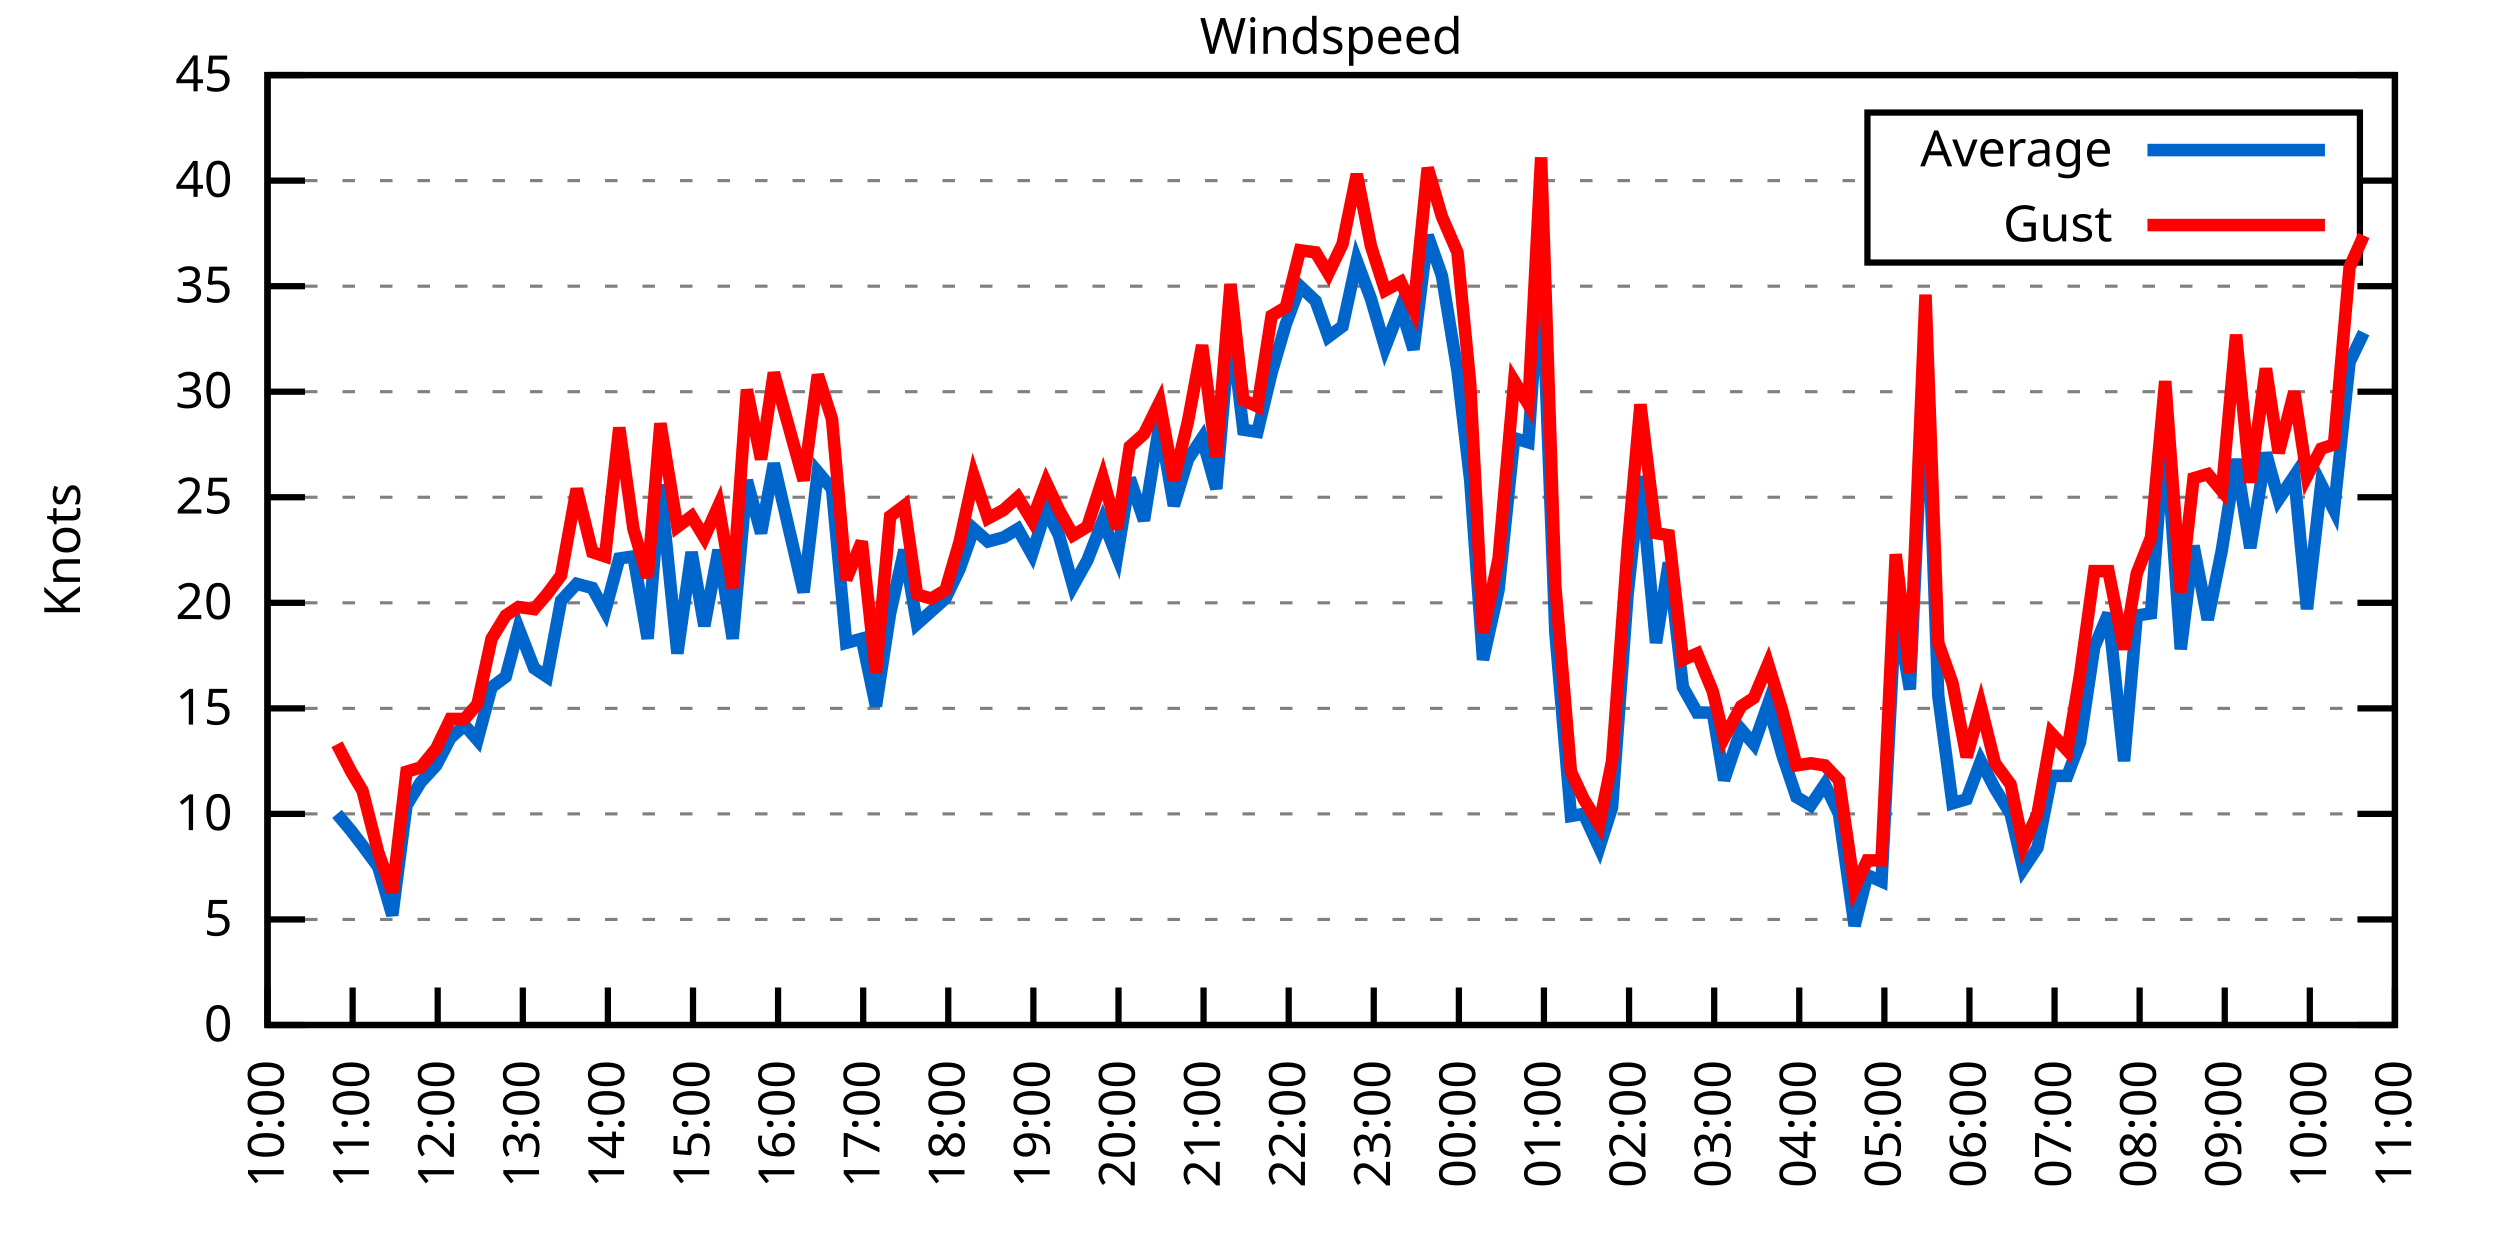
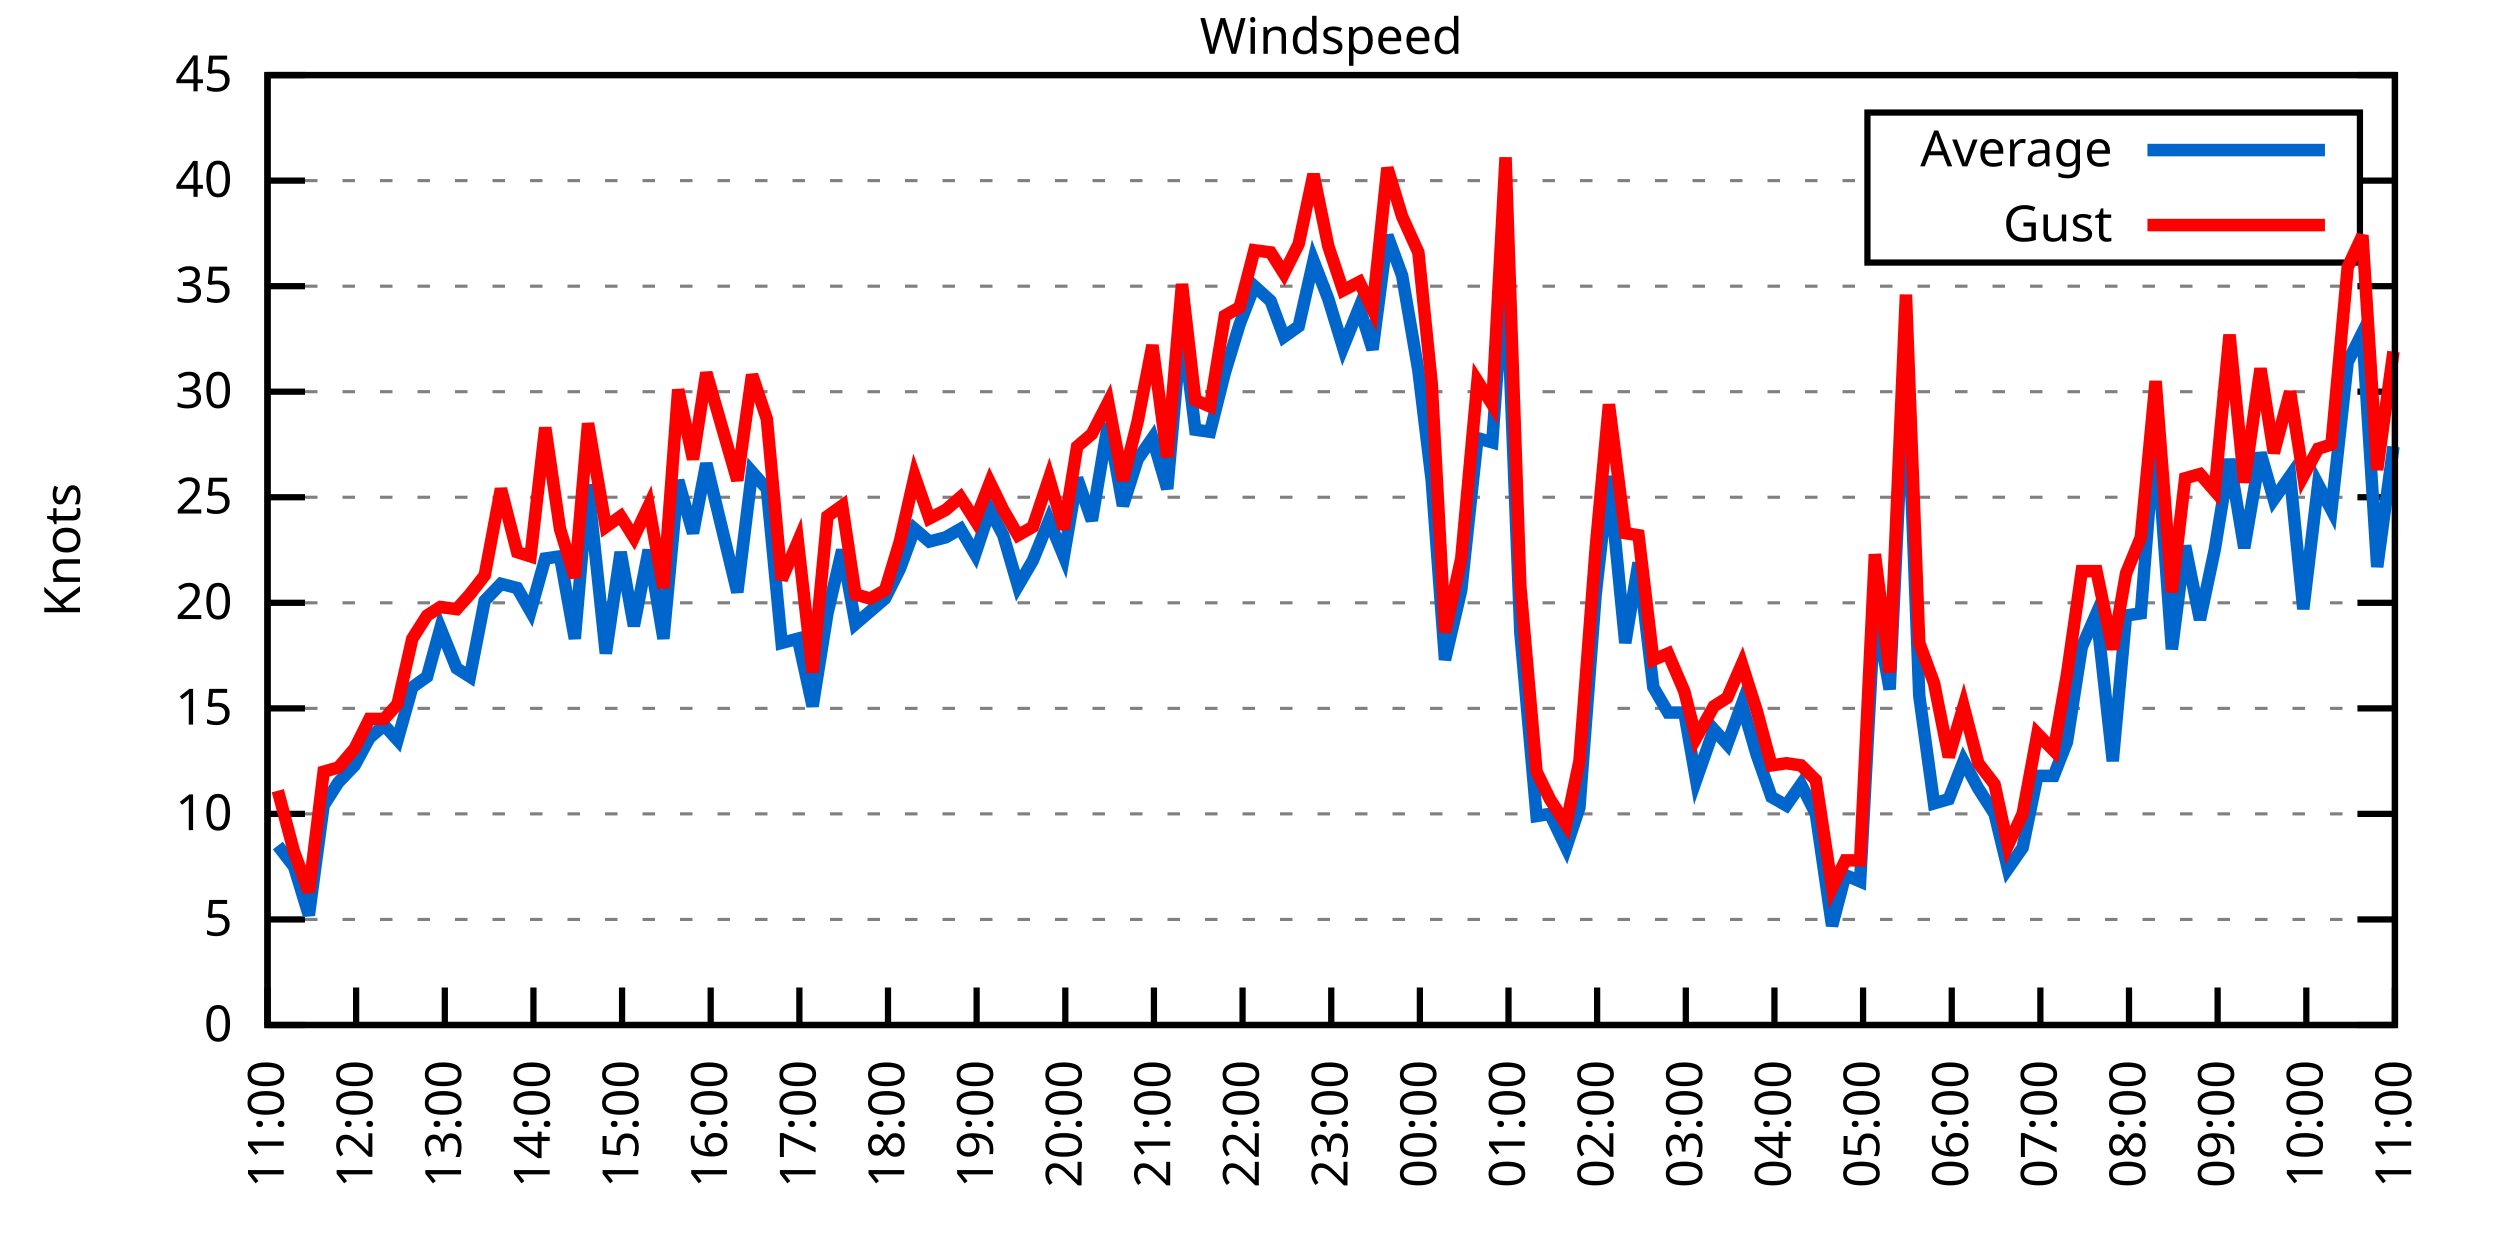
<svg xmlns="http://www.w3.org/2000/svg" xmlns:xlink="http://www.w3.org/1999/xlink" width="400" height="200" viewBox="0 0 400 200">
  <g id="gnuplot_canvas">
    <rect x="0" y="0" width="400" height="200" fill="none" />
    <defs>
      <circle id="gpDot" r="0.5" stroke-width="0.5" stroke="currentColor" />
      <path id="gpPt0" stroke-width="0.333" stroke="currentColor" d="M-1,0 h2 M0,-1 v2" />
      <path id="gpPt1" stroke-width="0.333" stroke="currentColor" d="M-1,-1 L1,1 M1,-1 L-1,1" />
      <path id="gpPt2" stroke-width="0.333" stroke="currentColor" d="M-1,0 L1,0 M0,-1 L0,1 M-1,-1 L1,1 M-1,1 L1,-1" />
      <rect id="gpPt3" stroke-width="0.333" stroke="currentColor" x="-1" y="-1" width="2" height="2" />
      <rect id="gpPt4" stroke-width="0.333" stroke="currentColor" fill="currentColor" x="-1" y="-1" width="2" height="2" />
      <circle id="gpPt5" stroke-width="0.333" stroke="currentColor" cx="0" cy="0" r="1" />
      <use xlink:href="#gpPt5" id="gpPt6" fill="currentColor" stroke="none" />
      <path id="gpPt7" stroke-width="0.333" stroke="currentColor" d="M0,-1.33 L-1.33,0.67 L1.33,0.67 z" />
      <use xlink:href="#gpPt7" id="gpPt8" fill="currentColor" stroke="none" />
      <use xlink:href="#gpPt7" id="gpPt9" stroke="currentColor" transform="rotate(180)" />
      <use xlink:href="#gpPt9" id="gpPt10" fill="currentColor" stroke="none" />
      <use xlink:href="#gpPt3" id="gpPt11" stroke="currentColor" transform="rotate(45)" />
      <use xlink:href="#gpPt11" id="gpPt12" fill="currentColor" stroke="none" />
      <path id="gpPt13" stroke-width="0.333" stroke="currentColor" d="M0,1.330 L1.265,0.411 L0.782,-1.067 L-0.782,-1.076 L-1.265,0.411 z" />
      <use xlink:href="#gpPt13" id="gpPt14" fill="currentColor" stroke="none" />
      <filter id="textbox" filterUnits="objectBoundingBox" x="0" y="0" height="1" width="1">
        <feFlood flood-color="white" flood-opacity="1" result="bgnd" />
        <feComposite in="SourceGraphic" in2="bgnd" operator="atop" />
      </filter>
      <filter id="greybox" filterUnits="objectBoundingBox" x="0" y="0" height="1" width="1">
        <feFlood flood-color="lightgrey" flood-opacity="1" result="grey" />
        <feComposite in="SourceGraphic" in2="grey" operator="atop" />
      </filter>
    </defs>
    <g fill="none" color="white" stroke="currentColor" stroke-width="1.00" stroke-linecap="butt" stroke-linejoin="miter">
</g>
    <g fill="none" color="black" stroke="currentColor" stroke-width="1.00" stroke-linecap="butt" stroke-linejoin="miter">
      <g stroke="none" shape-rendering="crispEdges">
        <polygon fill="rgb(255, 255, 255)" points="42.80,164.00 383.18,164.00 383.18,12.02 42.80,12.02 " />
      </g>
    </g>
    <g fill="none" color="black" stroke="currentColor" stroke-width="1.00" stroke-linecap="butt" stroke-linejoin="miter">
</g>
    <g fill="none" color="black" stroke="black" stroke-width="0.50" stroke-linecap="butt" stroke-linejoin="miter">
</g>
    <g fill="none" color="gray" stroke="currentColor" stroke-width="0.50" stroke-linecap="butt" stroke-linejoin="miter">
      <path stroke="gray" stroke-dasharray="2,4" class="gridline" d="M42.80,164.00 L383.19,164.00  " />
    </g>
    <g fill="none" color="gray" stroke="gray" stroke-width="1.00" stroke-linecap="butt" stroke-linejoin="miter">
</g>
    <g fill="none" color="black" stroke="currentColor" stroke-width="1.00" stroke-linecap="butt" stroke-linejoin="miter">
      <path stroke="black" d="M42.80,164.00 L48.80,164.00 M383.19,164.00 L377.19,164.00  " />
      <g transform="translate(37.20,166.60)" stroke="none" fill="black" font-family="Sans" font-size="8.00" text-anchor="end">
        <text>
          <tspan font-family="Sans"> 0</tspan>
        </text>
      </g>
    </g>
    <g fill="none" color="black" stroke="currentColor" stroke-width="1.00" stroke-linecap="butt" stroke-linejoin="miter">
</g>
    <g fill="none" color="black" stroke="black" stroke-width="0.50" stroke-linecap="butt" stroke-linejoin="miter">
</g>
    <g fill="none" color="gray" stroke="currentColor" stroke-width="0.50" stroke-linecap="butt" stroke-linejoin="miter">
      <path stroke="gray" stroke-dasharray="2,4" class="gridline" d="M42.80,147.11 L383.19,147.11  " />
    </g>
    <g fill="none" color="gray" stroke="gray" stroke-width="1.00" stroke-linecap="butt" stroke-linejoin="miter">
</g>
    <g fill="none" color="black" stroke="currentColor" stroke-width="1.00" stroke-linecap="butt" stroke-linejoin="miter">
      <path stroke="black" d="M42.80,147.11 L48.80,147.11 M383.19,147.11 L377.19,147.11  " />
      <g transform="translate(37.20,149.71)" stroke="none" fill="black" font-family="Sans" font-size="8.00" text-anchor="end">
        <text>
          <tspan font-family="Sans"> 5</tspan>
        </text>
      </g>
    </g>
    <g fill="none" color="black" stroke="currentColor" stroke-width="1.00" stroke-linecap="butt" stroke-linejoin="miter">
</g>
    <g fill="none" color="black" stroke="black" stroke-width="0.50" stroke-linecap="butt" stroke-linejoin="miter">
</g>
    <g fill="none" color="gray" stroke="currentColor" stroke-width="0.50" stroke-linecap="butt" stroke-linejoin="miter">
      <path stroke="gray" stroke-dasharray="2,4" class="gridline" d="M42.80,130.22 L383.19,130.22  " />
    </g>
    <g fill="none" color="gray" stroke="gray" stroke-width="1.00" stroke-linecap="butt" stroke-linejoin="miter">
</g>
    <g fill="none" color="black" stroke="currentColor" stroke-width="1.00" stroke-linecap="butt" stroke-linejoin="miter">
      <path stroke="black" d="M42.80,130.22 L48.80,130.22 M383.19,130.22 L377.19,130.22  " />
      <g transform="translate(37.20,132.82)" stroke="none" fill="black" font-family="Sans" font-size="8.00" text-anchor="end">
        <text>
          <tspan font-family="Sans"> 10</tspan>
        </text>
      </g>
    </g>
    <g fill="none" color="black" stroke="currentColor" stroke-width="1.00" stroke-linecap="butt" stroke-linejoin="miter">
</g>
    <g fill="none" color="black" stroke="black" stroke-width="0.50" stroke-linecap="butt" stroke-linejoin="miter">
</g>
    <g fill="none" color="gray" stroke="currentColor" stroke-width="0.50" stroke-linecap="butt" stroke-linejoin="miter">
      <path stroke="gray" stroke-dasharray="2,4" class="gridline" d="M42.80,113.34 L383.19,113.34  " />
    </g>
    <g fill="none" color="gray" stroke="gray" stroke-width="1.00" stroke-linecap="butt" stroke-linejoin="miter">
</g>
    <g fill="none" color="black" stroke="currentColor" stroke-width="1.00" stroke-linecap="butt" stroke-linejoin="miter">
      <path stroke="black" d="M42.80,113.34 L48.80,113.34 M383.19,113.34 L377.19,113.34  " />
      <g transform="translate(37.20,115.94)" stroke="none" fill="black" font-family="Sans" font-size="8.00" text-anchor="end">
        <text>
          <tspan font-family="Sans"> 15</tspan>
        </text>
      </g>
    </g>
    <g fill="none" color="black" stroke="currentColor" stroke-width="1.00" stroke-linecap="butt" stroke-linejoin="miter">
</g>
    <g fill="none" color="black" stroke="black" stroke-width="0.50" stroke-linecap="butt" stroke-linejoin="miter">
</g>
    <g fill="none" color="gray" stroke="currentColor" stroke-width="0.50" stroke-linecap="butt" stroke-linejoin="miter">
      <path stroke="gray" stroke-dasharray="2,4" class="gridline" d="M42.80,96.45 L383.19,96.45  " />
    </g>
    <g fill="none" color="gray" stroke="gray" stroke-width="1.00" stroke-linecap="butt" stroke-linejoin="miter">
</g>
    <g fill="none" color="black" stroke="currentColor" stroke-width="1.00" stroke-linecap="butt" stroke-linejoin="miter">
      <path stroke="black" d="M42.80,96.45 L48.80,96.45 M383.19,96.45 L377.19,96.45  " />
      <g transform="translate(37.20,99.05)" stroke="none" fill="black" font-family="Sans" font-size="8.00" text-anchor="end">
        <text>
          <tspan font-family="Sans"> 20</tspan>
        </text>
      </g>
    </g>
    <g fill="none" color="black" stroke="currentColor" stroke-width="1.00" stroke-linecap="butt" stroke-linejoin="miter">
</g>
    <g fill="none" color="black" stroke="black" stroke-width="0.50" stroke-linecap="butt" stroke-linejoin="miter">
</g>
    <g fill="none" color="gray" stroke="currentColor" stroke-width="0.50" stroke-linecap="butt" stroke-linejoin="miter">
      <path stroke="gray" stroke-dasharray="2,4" class="gridline" d="M42.80,79.56 L383.19,79.56  " />
    </g>
    <g fill="none" color="gray" stroke="gray" stroke-width="1.00" stroke-linecap="butt" stroke-linejoin="miter">
</g>
    <g fill="none" color="black" stroke="currentColor" stroke-width="1.00" stroke-linecap="butt" stroke-linejoin="miter">
      <path stroke="black" d="M42.80,79.56 L48.80,79.56 M383.19,79.56 L377.19,79.56  " />
      <g transform="translate(37.20,82.16)" stroke="none" fill="black" font-family="Sans" font-size="8.00" text-anchor="end">
        <text>
          <tspan font-family="Sans"> 25</tspan>
        </text>
      </g>
    </g>
    <g fill="none" color="black" stroke="currentColor" stroke-width="1.00" stroke-linecap="butt" stroke-linejoin="miter">
</g>
    <g fill="none" color="black" stroke="black" stroke-width="0.50" stroke-linecap="butt" stroke-linejoin="miter">
</g>
    <g fill="none" color="gray" stroke="currentColor" stroke-width="0.50" stroke-linecap="butt" stroke-linejoin="miter">
      <path stroke="gray" stroke-dasharray="2,4" class="gridline" d="M42.80,62.67 L383.19,62.67  " />
    </g>
    <g fill="none" color="gray" stroke="gray" stroke-width="1.00" stroke-linecap="butt" stroke-linejoin="miter">
</g>
    <g fill="none" color="black" stroke="currentColor" stroke-width="1.00" stroke-linecap="butt" stroke-linejoin="miter">
      <path stroke="black" d="M42.80,62.67 L48.80,62.67 M383.19,62.67 L377.19,62.67  " />
      <g transform="translate(37.20,65.27)" stroke="none" fill="black" font-family="Sans" font-size="8.00" text-anchor="end">
        <text>
          <tspan font-family="Sans"> 30</tspan>
        </text>
      </g>
    </g>
    <g fill="none" color="black" stroke="currentColor" stroke-width="1.00" stroke-linecap="butt" stroke-linejoin="miter">
</g>
    <g fill="none" color="black" stroke="black" stroke-width="0.50" stroke-linecap="butt" stroke-linejoin="miter">
</g>
    <g fill="none" color="gray" stroke="currentColor" stroke-width="0.50" stroke-linecap="butt" stroke-linejoin="miter">
      <path stroke="gray" stroke-dasharray="2,4" class="gridline" d="M42.80,45.79 L383.19,45.79  " />
    </g>
    <g fill="none" color="gray" stroke="gray" stroke-width="1.00" stroke-linecap="butt" stroke-linejoin="miter">
</g>
    <g fill="none" color="black" stroke="currentColor" stroke-width="1.00" stroke-linecap="butt" stroke-linejoin="miter">
      <path stroke="black" d="M42.80,45.79 L48.80,45.79 M383.19,45.79 L377.19,45.79  " />
      <g transform="translate(37.20,48.39)" stroke="none" fill="black" font-family="Sans" font-size="8.00" text-anchor="end">
        <text>
          <tspan font-family="Sans"> 35</tspan>
        </text>
      </g>
    </g>
    <g fill="none" color="black" stroke="currentColor" stroke-width="1.00" stroke-linecap="butt" stroke-linejoin="miter">
</g>
    <g fill="none" color="black" stroke="black" stroke-width="0.50" stroke-linecap="butt" stroke-linejoin="miter">
</g>
    <g fill="none" color="gray" stroke="currentColor" stroke-width="0.50" stroke-linecap="butt" stroke-linejoin="miter">
      <path stroke="gray" stroke-dasharray="2,4" class="gridline" d="M42.80,28.90 L298.79,28.90 M377.59,28.90 L383.19,28.90  " />
    </g>
    <g fill="none" color="gray" stroke="gray" stroke-width="1.00" stroke-linecap="butt" stroke-linejoin="miter">
</g>
    <g fill="none" color="black" stroke="currentColor" stroke-width="1.00" stroke-linecap="butt" stroke-linejoin="miter">
      <path stroke="black" d="M42.80,28.90 L48.80,28.90 M383.19,28.90 L377.19,28.90  " />
      <g transform="translate(37.20,31.50)" stroke="none" fill="black" font-family="Sans" font-size="8.00" text-anchor="end">
        <text>
          <tspan font-family="Sans"> 40</tspan>
        </text>
      </g>
    </g>
    <g fill="none" color="black" stroke="currentColor" stroke-width="1.00" stroke-linecap="butt" stroke-linejoin="miter">
</g>
    <g fill="none" color="black" stroke="black" stroke-width="0.50" stroke-linecap="butt" stroke-linejoin="miter">
</g>
    <g fill="none" color="gray" stroke="currentColor" stroke-width="0.50" stroke-linecap="butt" stroke-linejoin="miter">
      <path stroke="gray" stroke-dasharray="2,4" class="gridline" d="M42.80,12.01 L383.19,12.01  " />
    </g>
    <g fill="none" color="gray" stroke="gray" stroke-width="1.00" stroke-linecap="butt" stroke-linejoin="miter">
</g>
    <g fill="none" color="black" stroke="currentColor" stroke-width="1.00" stroke-linecap="butt" stroke-linejoin="miter">
      <path stroke="black" d="M42.80,12.01 L48.80,12.01 M383.19,12.01 L377.19,12.01  " />
      <g transform="translate(37.20,14.61)" stroke="none" fill="black" font-family="Sans" font-size="8.00" text-anchor="end">
        <text>
          <tspan font-family="Sans"> 45</tspan>
        </text>
      </g>
    </g>
    <g fill="none" color="black" stroke="currentColor" stroke-width="1.00" stroke-linecap="butt" stroke-linejoin="miter">
      <path stroke="black" d="M42.80,164.00 L42.80,158.00  " />
      <g transform="translate(45.40,169.60) rotate(270.00)" stroke="none" fill="black" font-family="Sans" font-size="8.00" text-anchor="end">
        <text>
-           <tspan font-family="Sans">10:00</tspan>
-         </text>
-       </g>
-     </g>
-     <g fill="none" color="black" stroke="currentColor" stroke-width="1.00" stroke-linecap="butt" stroke-linejoin="miter">
-       <path stroke="black" d="M56.42,164.00 L56.42,158.00  " />
-       <g transform="translate(59.02,169.60) rotate(270.00)" stroke="none" fill="black" font-family="Sans" font-size="8.00" text-anchor="end">
-         <text>
          <tspan font-family="Sans">11:00</tspan>
        </text>
      </g>
    </g>
    <g fill="none" color="black" stroke="currentColor" stroke-width="1.00" stroke-linecap="butt" stroke-linejoin="miter">
-       <path stroke="black" d="M70.03,164.00 L70.03,158.00  " />
-       <g transform="translate(72.63,169.60) rotate(270.00)" stroke="none" fill="black" font-family="Sans" font-size="8.00" text-anchor="end">
+       <path stroke="black" d="M56.98,164.00 L56.98,158.00  " />
+       <g transform="translate(59.58,169.60) rotate(270.00)" stroke="none" fill="black" font-family="Sans" font-size="8.00" text-anchor="end">
        <text>
          <tspan font-family="Sans">12:00</tspan>
        </text>
      </g>
    </g>
    <g fill="none" color="black" stroke="currentColor" stroke-width="1.00" stroke-linecap="butt" stroke-linejoin="miter">
-       <path stroke="black" d="M83.65,164.00 L83.65,158.00  " />
-       <g transform="translate(86.25,169.60) rotate(270.00)" stroke="none" fill="black" font-family="Sans" font-size="8.00" text-anchor="end">
+       <path stroke="black" d="M71.17,164.00 L71.17,158.00  " />
+       <g transform="translate(73.77,169.60) rotate(270.00)" stroke="none" fill="black" font-family="Sans" font-size="8.00" text-anchor="end">
        <text>
          <tspan font-family="Sans">13:00</tspan>
        </text>
      </g>
    </g>
    <g fill="none" color="black" stroke="currentColor" stroke-width="1.00" stroke-linecap="butt" stroke-linejoin="miter">
-       <path stroke="black" d="M97.26,164.00 L97.26,158.00  " />
-       <g transform="translate(99.86,169.60) rotate(270.00)" stroke="none" fill="black" font-family="Sans" font-size="8.00" text-anchor="end">
+       <path stroke="black" d="M85.35,164.00 L85.35,158.00  " />
+       <g transform="translate(87.95,169.60) rotate(270.00)" stroke="none" fill="black" font-family="Sans" font-size="8.00" text-anchor="end">
        <text>
          <tspan font-family="Sans">14:00</tspan>
        </text>
      </g>
    </g>
    <g fill="none" color="black" stroke="currentColor" stroke-width="1.00" stroke-linecap="butt" stroke-linejoin="miter">
-       <path stroke="black" d="M110.88,164.00 L110.88,158.00  " />
-       <g transform="translate(113.48,169.60) rotate(270.00)" stroke="none" fill="black" font-family="Sans" font-size="8.00" text-anchor="end">
+       <path stroke="black" d="M99.53,164.00 L99.53,158.00  " />
+       <g transform="translate(102.13,169.60) rotate(270.00)" stroke="none" fill="black" font-family="Sans" font-size="8.00" text-anchor="end">
        <text>
          <tspan font-family="Sans">15:00</tspan>
        </text>
      </g>
    </g>
    <g fill="none" color="black" stroke="currentColor" stroke-width="1.00" stroke-linecap="butt" stroke-linejoin="miter">
-       <path stroke="black" d="M124.49,164.00 L124.49,158.00  " />
-       <g transform="translate(127.09,169.60) rotate(270.00)" stroke="none" fill="black" font-family="Sans" font-size="8.00" text-anchor="end">
+       <path stroke="black" d="M113.71,164.00 L113.71,158.00  " />
+       <g transform="translate(116.31,169.60) rotate(270.00)" stroke="none" fill="black" font-family="Sans" font-size="8.00" text-anchor="end">
        <text>
          <tspan font-family="Sans">16:00</tspan>
        </text>
      </g>
    </g>
    <g fill="none" color="black" stroke="currentColor" stroke-width="1.00" stroke-linecap="butt" stroke-linejoin="miter">
-       <path stroke="black" d="M138.11,164.00 L138.11,158.00  " />
-       <g transform="translate(140.71,169.60) rotate(270.00)" stroke="none" fill="black" font-family="Sans" font-size="8.00" text-anchor="end">
+       <path stroke="black" d="M127.90,164.00 L127.90,158.00  " />
+       <g transform="translate(130.50,169.60) rotate(270.00)" stroke="none" fill="black" font-family="Sans" font-size="8.00" text-anchor="end">
        <text>
          <tspan font-family="Sans">17:00</tspan>
        </text>
      </g>
    </g>
    <g fill="none" color="black" stroke="currentColor" stroke-width="1.00" stroke-linecap="butt" stroke-linejoin="miter">
-       <path stroke="black" d="M151.72,164.00 L151.72,158.00  " />
-       <g transform="translate(154.32,169.60) rotate(270.00)" stroke="none" fill="black" font-family="Sans" font-size="8.00" text-anchor="end">
+       <path stroke="black" d="M142.08,164.00 L142.08,158.00  " />
+       <g transform="translate(144.68,169.60) rotate(270.00)" stroke="none" fill="black" font-family="Sans" font-size="8.00" text-anchor="end">
        <text>
          <tspan font-family="Sans">18:00</tspan>
        </text>
      </g>
    </g>
    <g fill="none" color="black" stroke="currentColor" stroke-width="1.00" stroke-linecap="butt" stroke-linejoin="miter">
-       <path stroke="black" d="M165.34,164.00 L165.34,158.00  " />
-       <g transform="translate(167.94,169.60) rotate(270.00)" stroke="none" fill="black" font-family="Sans" font-size="8.00" text-anchor="end">
+       <path stroke="black" d="M156.26,164.00 L156.26,158.00  " />
+       <g transform="translate(158.86,169.60) rotate(270.00)" stroke="none" fill="black" font-family="Sans" font-size="8.00" text-anchor="end">
        <text>
          <tspan font-family="Sans">19:00</tspan>
        </text>
      </g>
    </g>
    <g fill="none" color="black" stroke="currentColor" stroke-width="1.00" stroke-linecap="butt" stroke-linejoin="miter">
-       <path stroke="black" d="M178.96,164.00 L178.96,158.00  " />
-       <g transform="translate(181.56,169.60) rotate(270.00)" stroke="none" fill="black" font-family="Sans" font-size="8.00" text-anchor="end">
+       <path stroke="black" d="M170.45,164.00 L170.45,158.00  " />
+       <g transform="translate(173.05,169.60) rotate(270.00)" stroke="none" fill="black" font-family="Sans" font-size="8.00" text-anchor="end">
        <text>
          <tspan font-family="Sans">20:00</tspan>
        </text>
      </g>
    </g>
    <g fill="none" color="black" stroke="currentColor" stroke-width="1.00" stroke-linecap="butt" stroke-linejoin="miter">
-       <path stroke="black" d="M192.57,164.00 L192.57,158.00  " />
-       <g transform="translate(195.17,169.60) rotate(270.00)" stroke="none" fill="black" font-family="Sans" font-size="8.00" text-anchor="end">
+       <path stroke="black" d="M184.63,164.00 L184.63,158.00  " />
+       <g transform="translate(187.23,169.60) rotate(270.00)" stroke="none" fill="black" font-family="Sans" font-size="8.00" text-anchor="end">
        <text>
          <tspan font-family="Sans">21:00</tspan>
        </text>
      </g>
    </g>
    <g fill="none" color="black" stroke="currentColor" stroke-width="1.00" stroke-linecap="butt" stroke-linejoin="miter">
-       <path stroke="black" d="M206.19,164.00 L206.19,158.00  " />
-       <g transform="translate(208.79,169.60) rotate(270.00)" stroke="none" fill="black" font-family="Sans" font-size="8.00" text-anchor="end">
+       <path stroke="black" d="M198.81,164.00 L198.81,158.00  " />
+       <g transform="translate(201.41,169.60) rotate(270.00)" stroke="none" fill="black" font-family="Sans" font-size="8.00" text-anchor="end">
        <text>
          <tspan font-family="Sans">22:00</tspan>
        </text>
      </g>
    </g>
    <g fill="none" color="black" stroke="currentColor" stroke-width="1.00" stroke-linecap="butt" stroke-linejoin="miter">
-       <path stroke="black" d="M219.80,164.00 L219.80,158.00  " />
-       <g transform="translate(222.40,169.60) rotate(270.00)" stroke="none" fill="black" font-family="Sans" font-size="8.00" text-anchor="end">
+       <path stroke="black" d="M213.00,164.00 L213.00,158.00  " />
+       <g transform="translate(215.60,169.60) rotate(270.00)" stroke="none" fill="black" font-family="Sans" font-size="8.00" text-anchor="end">
        <text>
          <tspan font-family="Sans">23:00</tspan>
        </text>
      </g>
    </g>
    <g fill="none" color="black" stroke="currentColor" stroke-width="1.00" stroke-linecap="butt" stroke-linejoin="miter">
-       <path stroke="black" d="M233.42,164.00 L233.42,158.00  " />
-       <g transform="translate(236.02,169.60) rotate(270.00)" stroke="none" fill="black" font-family="Sans" font-size="8.00" text-anchor="end">
+       <path stroke="black" d="M227.18,164.00 L227.18,158.00  " />
+       <g transform="translate(229.78,169.60) rotate(270.00)" stroke="none" fill="black" font-family="Sans" font-size="8.00" text-anchor="end">
        <text>
          <tspan font-family="Sans">00:00</tspan>
        </text>
      </g>
    </g>
    <g fill="none" color="black" stroke="currentColor" stroke-width="1.00" stroke-linecap="butt" stroke-linejoin="miter">
-       <path stroke="black" d="M247.03,164.00 L247.03,158.00  " />
-       <g transform="translate(249.63,169.60) rotate(270.00)" stroke="none" fill="black" font-family="Sans" font-size="8.00" text-anchor="end">
+       <path stroke="black" d="M241.36,164.00 L241.36,158.00  " />
+       <g transform="translate(243.96,169.60) rotate(270.00)" stroke="none" fill="black" font-family="Sans" font-size="8.00" text-anchor="end">
        <text>
          <tspan font-family="Sans">01:00</tspan>
        </text>
      </g>
    </g>
    <g fill="none" color="black" stroke="currentColor" stroke-width="1.00" stroke-linecap="butt" stroke-linejoin="miter">
-       <path stroke="black" d="M260.65,164.00 L260.65,158.00  " />
-       <g transform="translate(263.25,169.60) rotate(270.00)" stroke="none" fill="black" font-family="Sans" font-size="8.00" text-anchor="end">
+       <path stroke="black" d="M255.54,164.00 L255.54,158.00  " />
+       <g transform="translate(258.14,169.60) rotate(270.00)" stroke="none" fill="black" font-family="Sans" font-size="8.00" text-anchor="end">
        <text>
          <tspan font-family="Sans">02:00</tspan>
        </text>
      </g>
    </g>
    <g fill="none" color="black" stroke="currentColor" stroke-width="1.00" stroke-linecap="butt" stroke-linejoin="miter">
-       <path stroke="black" d="M274.27,164.00 L274.27,158.00  " />
-       <g transform="translate(276.87,169.60) rotate(270.00)" stroke="none" fill="black" font-family="Sans" font-size="8.00" text-anchor="end">
+       <path stroke="black" d="M269.73,164.00 L269.73,158.00  " />
+       <g transform="translate(272.33,169.60) rotate(270.00)" stroke="none" fill="black" font-family="Sans" font-size="8.00" text-anchor="end">
        <text>
          <tspan font-family="Sans">03:00</tspan>
        </text>
      </g>
    </g>
    <g fill="none" color="black" stroke="currentColor" stroke-width="1.00" stroke-linecap="butt" stroke-linejoin="miter">
-       <path stroke="black" d="M287.88,164.00 L287.88,158.00  " />
-       <g transform="translate(290.48,169.60) rotate(270.00)" stroke="none" fill="black" font-family="Sans" font-size="8.00" text-anchor="end">
+       <path stroke="black" d="M283.91,164.00 L283.91,158.00  " />
+       <g transform="translate(286.51,169.60) rotate(270.00)" stroke="none" fill="black" font-family="Sans" font-size="8.00" text-anchor="end">
        <text>
          <tspan font-family="Sans">04:00</tspan>
        </text>
      </g>
    </g>
    <g fill="none" color="black" stroke="currentColor" stroke-width="1.00" stroke-linecap="butt" stroke-linejoin="miter">
-       <path stroke="black" d="M301.50,164.00 L301.50,158.00  " />
-       <g transform="translate(304.10,169.60) rotate(270.00)" stroke="none" fill="black" font-family="Sans" font-size="8.00" text-anchor="end">
+       <path stroke="black" d="M298.09,164.00 L298.09,158.00  " />
+       <g transform="translate(300.69,169.60) rotate(270.00)" stroke="none" fill="black" font-family="Sans" font-size="8.00" text-anchor="end">
        <text>
          <tspan font-family="Sans">05:00</tspan>
        </text>
      </g>
    </g>
    <g fill="none" color="black" stroke="currentColor" stroke-width="1.00" stroke-linecap="butt" stroke-linejoin="miter">
-       <path stroke="black" d="M315.11,164.00 L315.11,158.00  " />
-       <g transform="translate(317.71,169.60) rotate(270.00)" stroke="none" fill="black" font-family="Sans" font-size="8.00" text-anchor="end">
+       <path stroke="black" d="M312.28,164.00 L312.28,158.00  " />
+       <g transform="translate(314.88,169.60) rotate(270.00)" stroke="none" fill="black" font-family="Sans" font-size="8.00" text-anchor="end">
        <text>
          <tspan font-family="Sans">06:00</tspan>
        </text>
      </g>
    </g>
    <g fill="none" color="black" stroke="currentColor" stroke-width="1.00" stroke-linecap="butt" stroke-linejoin="miter">
-       <path stroke="black" d="M328.73,164.00 L328.73,158.00  " />
-       <g transform="translate(331.33,169.60) rotate(270.00)" stroke="none" fill="black" font-family="Sans" font-size="8.00" text-anchor="end">
+       <path stroke="black" d="M326.46,164.00 L326.46,158.00  " />
+       <g transform="translate(329.06,169.60) rotate(270.00)" stroke="none" fill="black" font-family="Sans" font-size="8.00" text-anchor="end">
        <text>
          <tspan font-family="Sans">07:00</tspan>
        </text>
      </g>
    </g>
    <g fill="none" color="black" stroke="currentColor" stroke-width="1.00" stroke-linecap="butt" stroke-linejoin="miter">
-       <path stroke="black" d="M342.34,164.00 L342.34,158.00  " />
-       <g transform="translate(344.94,169.60) rotate(270.00)" stroke="none" fill="black" font-family="Sans" font-size="8.00" text-anchor="end">
+       <path stroke="black" d="M340.64,164.00 L340.64,158.00  " />
+       <g transform="translate(343.24,169.60) rotate(270.00)" stroke="none" fill="black" font-family="Sans" font-size="8.00" text-anchor="end">
        <text>
          <tspan font-family="Sans">08:00</tspan>
        </text>
      </g>
    </g>
    <g fill="none" color="black" stroke="currentColor" stroke-width="1.00" stroke-linecap="butt" stroke-linejoin="miter">
-       <path stroke="black" d="M355.96,164.00 L355.96,158.00  " />
-       <g transform="translate(358.56,169.60) rotate(270.00)" stroke="none" fill="black" font-family="Sans" font-size="8.00" text-anchor="end">
+       <path stroke="black" d="M354.82,164.00 L354.82,158.00  " />
+       <g transform="translate(357.42,169.60) rotate(270.00)" stroke="none" fill="black" font-family="Sans" font-size="8.00" text-anchor="end">
        <text>
          <tspan font-family="Sans">09:00</tspan>
        </text>
      </g>
    </g>
    <g fill="none" color="black" stroke="currentColor" stroke-width="1.00" stroke-linecap="butt" stroke-linejoin="miter">
-       <path stroke="black" d="M369.57,164.00 L369.57,158.00  " />
-       <g transform="translate(372.17,169.60) rotate(270.00)" stroke="none" fill="black" font-family="Sans" font-size="8.00" text-anchor="end">
+       <path stroke="black" d="M369.01,164.00 L369.01,158.00  " />
+       <g transform="translate(371.61,169.60) rotate(270.00)" stroke="none" fill="black" font-family="Sans" font-size="8.00" text-anchor="end">
        <text>
          <tspan font-family="Sans">10:00</tspan>
        </text>
      </g>
    </g>
    <g fill="none" color="black" stroke="currentColor" stroke-width="1.00" stroke-linecap="butt" stroke-linejoin="miter">
      <path stroke="black" d="M383.19,164.00 L383.19,158.00  " />
      <g transform="translate(385.79,169.60) rotate(270.00)" stroke="none" fill="black" font-family="Sans" font-size="8.00" text-anchor="end">
        <text>
          <tspan font-family="Sans">11:00</tspan>
        </text>
      </g>
    </g>
    <g fill="none" color="black" stroke="currentColor" stroke-width="1.00" stroke-linecap="butt" stroke-linejoin="miter">
</g>
    <g fill="none" color="black" stroke="currentColor" stroke-width="1.00" stroke-linecap="butt" stroke-linejoin="miter">
      <path stroke="black" d="M42.80,12.01 L42.80,164.00 L383.19,164.00 L383.19,12.01 L42.80,12.01 Z  " />
    </g>
    <g fill="none" color="black" stroke="currentColor" stroke-width="1.00" stroke-linecap="butt" stroke-linejoin="miter">
</g>
    <g fill="none" color="black" stroke="currentColor" stroke-width="1.00" stroke-linecap="butt" stroke-linejoin="miter">
      <path stroke="black" d="M298.79,42.01 L298.79,18.01 L377.59,18.01 L377.59,42.01 L298.79,42.01 Z  " />
    </g>
    <g id="Windspeed_plot_1">
      <g fill="none" color="white" stroke="black" stroke-width="2.00" stroke-linecap="butt" stroke-linejoin="miter">
</g>
      <g fill="none" color="black" stroke="currentColor" stroke-width="2.00" stroke-linecap="butt" stroke-linejoin="miter">
        <g transform="translate(337.99,26.61)" stroke="none" fill="black" font-family="Sans" font-size="8.00" text-anchor="end">
          <text>
            <tspan font-family="Sans">Average</tspan>
          </text>
        </g>
      </g>
      <g fill="none" color="black" stroke="currentColor" stroke-width="2.00" stroke-linecap="butt" stroke-linejoin="miter">
-         <path stroke="rgb(  0, 102, 204)" d="M343.59,24.01 L371.99,24.01 M53.92,130.22 L56.19,132.93 L58.00,135.29 L60.50,138.67 L62.77,146.44 L65.04,128.87   L67.31,125.16 L69.80,122.46 L72.07,118.07 L74.34,116.04 L76.39,118.40 L78.65,109.96 L80.92,108.27 L82.97,100.50   L85.46,106.92 L87.50,108.27 L89.77,96.11 L92.27,93.41 L94.77,94.08 L96.81,97.80 L99.08,89.36 L101.35,89.02   L103.62,102.19 L105.66,77.53 L108.38,104.56 L110.65,88.34 L112.69,100.16 L114.96,88.00 L117.23,102.19 L119.50,76.86   L121.77,85.30 L123.81,74.16 L128.58,94.76 L130.85,75.51 L133.12,78.21 L135.39,102.87 L137.88,102.19 L140.15,113.00   L142.42,98.14 L144.69,88.00 L146.73,99.83 L149.00,97.80 L151.27,95.77 L153.54,91.04 L155.81,84.63 L158.08,86.65   L160.57,85.98 L162.84,84.63 L165.11,88.68 L167.38,81.59 L169.43,85.64 L171.69,93.75 L173.96,89.69 L176.46,83.28   L178.73,89.02 L180.77,76.52 L183.04,83.28 L185.54,67.74 L187.81,80.91 L190.08,73.48 L192.34,70.10 L194.61,78.21   L196.88,51.53 L198.93,68.75 L201.19,69.09 L203.46,59.63 L205.73,51.87 L208.00,45.79 L210.50,48.15 L212.54,53.89   L214.81,52.20 L217.08,41.73 L219.35,47.81 L221.62,55.58 L224.11,49.16 L226.16,55.92 L228.43,37.68 L230.70,44.10   L233.19,59.30 L235.23,76.86 L237.28,105.57 L239.77,94.42 L242.27,70.10 L244.54,70.78 L246.58,41.06 L248.85,101.18   L251.35,130.56 L253.39,130.22 L255.88,135.63 L257.93,129.21 L260.42,95.10 L262.47,76.18 L264.96,102.87 L267.00,90.03   L269.27,109.96 L271.54,114.01 L274.04,114.01 L275.85,124.82 L278.58,116.71 L280.62,119.08 L282.89,112.66 L285.16,120.77   L287.43,127.52 L289.70,128.87 L291.97,125.50 L294.23,130.22 L296.73,148.13 L298.77,140.02 L301.04,141.03 L303.31,97.12   L305.58,110.30 L308.08,55.92 L310.12,111.31 L312.39,128.54 L314.66,127.86 L316.93,121.78 L319.20,126.17 L321.69,130.22   L323.74,139.01 L326.00,135.63 L328.27,124.14 L330.77,124.14 L332.81,118.74 L335.08,103.54 L337.35,98.14 L339.85,121.78   L341.89,98.48 L344.16,98.14 L346.43,68.08 L348.92,103.88 L350.97,87.33 L353.24,99.15 L355.50,88.00 L357.77,73.48   L360.04,87.67 L362.54,72.47 L364.58,79.90 L367.08,76.18 L369.12,97.46 L371.39,77.53 L373.43,81.59 L375.93,57.94   L378.20,53.22  " />
+         <path stroke="rgb(  0, 102, 204)" d="M343.59,24.01 L371.99,24.01 M44.45,135.29 L47.05,138.67 L49.42,146.44 L51.78,128.87 L54.15,125.16 L56.75,122.46   L59.11,118.07 L61.47,116.04 L63.60,118.40 L65.97,109.96 L68.33,108.27 L70.46,100.50 L73.06,106.92 L75.18,108.27   L77.55,96.11 L80.15,93.41 L82.75,94.08 L84.88,97.80 L87.24,89.36 L89.60,89.02 L91.97,102.19 L94.09,77.53   L96.93,104.56 L99.30,88.34 L101.42,100.16 L103.79,88.00 L106.15,102.19 L108.51,76.86 L110.88,85.30 L113.01,74.16   L117.97,94.76 L120.33,75.51 L122.70,78.21 L125.06,102.87 L127.66,102.19 L130.02,113.00 L132.39,98.14 L134.75,88.00   L136.88,99.83 L139.24,97.80 L141.61,95.77 L143.97,91.04 L146.34,84.63 L148.70,86.65 L151.30,85.98 L153.66,84.63   L156.03,88.68 L158.39,81.59 L160.52,85.64 L162.88,93.75 L165.25,89.69 L167.85,83.28 L170.21,89.02 L172.34,76.52   L174.70,83.28 L177.30,67.74 L179.67,80.91 L182.03,73.48 L184.39,70.10 L186.76,78.21 L189.12,51.53 L191.25,68.75   L193.61,69.09 L195.98,59.63 L198.34,51.87 L200.70,45.79 L203.30,48.15 L205.43,53.89 L207.79,52.20 L210.16,41.73   L212.52,47.81 L214.89,55.58 L217.49,49.16 L219.61,55.92 L221.98,37.68 L224.34,44.10 L226.94,59.30 L229.07,76.86   L231.20,105.57 L233.80,94.42 L236.40,70.10 L238.76,70.78 L240.89,41.06 L243.25,101.18 L245.85,130.56 L247.98,130.22   L250.58,135.63 L252.71,129.21 L255.31,95.10 L257.43,76.18 L260.04,102.87 L262.16,90.03 L264.53,109.96 L266.89,114.01   L269.49,114.01 L271.38,124.82 L274.22,116.71 L276.35,119.08 L278.71,112.66 L281.07,120.77 L283.44,127.52 L285.80,128.87   L288.16,125.50 L290.53,130.22 L293.13,148.13 L295.26,140.02 L297.62,141.03 L299.98,97.12 L302.35,110.30 L304.95,55.92   L307.08,111.31 L309.44,128.54 L311.80,127.86 L314.17,121.78 L316.53,126.17 L319.13,130.22 L321.26,139.01 L323.62,135.63   L325.99,124.14 L328.59,124.14 L330.71,118.74 L333.08,103.54 L335.44,98.14 L338.04,121.78 L340.17,98.48 L342.53,98.14   L344.90,68.08 L347.50,103.88 L349.62,87.33 L351.99,99.15 L354.35,88.00 L356.72,73.48 L359.08,87.67 L361.68,72.47   L363.81,79.90 L366.41,76.18 L368.53,97.46 L370.90,77.53 L373.03,81.59 L375.63,57.94 L377.99,53.22 L380.35,90.71   L382.95,71.45  " />
      </g>
    </g>
    <g id="Windspeed_plot_2">
      <g fill="none" color="black" stroke="currentColor" stroke-width="2.00" stroke-linecap="butt" stroke-linejoin="miter">
        <g transform="translate(337.99,38.61)" stroke="none" fill="black" font-family="Sans" font-size="8.00" text-anchor="end">
          <text>
            <tspan font-family="Sans">Gust</tspan>
          </text>
        </g>
      </g>
      <g fill="none" color="black" stroke="currentColor" stroke-width="2.00" stroke-linecap="butt" stroke-linejoin="miter">
-         <path stroke="rgb(255,   0,   0)" d="M343.59,36.01 L371.99,36.01 M53.92,119.08 L56.19,123.47 L58.00,126.51 L60.50,136.30 L62.77,142.72 L65.04,123.47   L67.31,122.79 L69.80,119.75 L72.07,115.03 L74.34,115.03 L76.39,112.66 L78.65,102.19 L80.92,98.48 L82.97,97.12   L85.46,97.46 L87.50,95.10 L89.77,92.06 L92.27,78.21 L94.77,88.34 L96.81,89.02 L99.08,68.42 L101.35,84.63   L103.62,92.40 L105.66,67.74 L108.38,84.29 L110.65,82.60 L112.69,85.98 L114.96,80.91 L117.23,94.08 L119.50,62.34   L121.77,73.48 L123.81,59.63 L128.58,76.86 L130.85,59.97 L133.12,67.06 L135.39,92.73 L137.88,86.65 L140.15,107.59   L142.42,82.60 L144.69,80.91 L146.73,95.10 L149.00,95.77 L151.27,94.42 L153.54,86.65 L155.81,76.18 L158.08,82.94   L160.57,81.59 L162.84,79.56 L165.11,83.28 L167.38,77.20 L169.43,81.59 L171.69,85.64 L173.96,84.29 L176.46,76.52   L178.73,84.63 L180.77,71.45 L183.04,69.43 L185.54,64.36 L187.81,76.86 L190.08,67.40 L192.34,55.24 L194.61,73.14   L196.88,45.45 L198.93,64.02 L201.19,65.04 L203.46,50.51 L205.73,49.16 L208.00,40.04 L210.50,40.38 L212.54,43.76   L214.81,39.03 L217.08,27.88 L219.35,39.37 L221.62,46.46 L224.11,45.11 L226.16,49.50 L228.43,26.87 L230.70,34.64   L233.19,40.38 L235.23,61.32 L237.28,101.18 L239.77,89.36 L242.27,60.98 L244.54,64.70 L246.58,25.18 L248.85,93.75   L251.35,123.47 L253.39,127.86 L255.88,131.91 L257.93,121.78 L260.42,87.67 L262.47,64.70 L264.96,85.30 L267.00,85.64   L269.27,105.57 L271.54,104.56 L274.04,110.63 L275.85,118.07 L278.58,113.00 L280.62,111.65 L282.89,106.24 L285.16,113.67   L287.43,122.46 L289.70,122.12 L291.97,122.46 L294.23,124.82 L296.73,142.05 L298.77,137.66 L301.04,137.66 L303.31,88.68   L305.58,107.59 L308.08,47.14 L310.12,102.87 L312.39,109.28 L314.66,121.11 L316.93,113.00 L319.20,122.12 L321.69,125.50   L323.74,135.29 L326.00,130.22 L328.27,117.39 L330.77,120.09 L332.81,107.93 L335.08,91.38 L337.35,91.38 L339.85,103.88   L341.89,91.72 L344.16,85.98 L346.43,60.98 L348.92,94.76 L350.97,76.52 L353.24,75.85 L355.50,78.55 L357.77,53.55   L360.04,77.20 L362.54,58.96 L364.58,72.47 L367.08,62.67 L369.12,76.18 L371.39,71.79 L373.43,71.12 L375.93,42.75   L378.20,37.68  " />
+         <path stroke="rgb(255,   0,   0)" d="M343.59,36.01 L371.99,36.01 M44.45,126.51 L47.05,136.30 L49.42,142.72 L51.78,123.47 L54.15,122.79 L56.75,119.75   L59.11,115.03 L61.47,115.03 L63.60,112.66 L65.97,102.19 L68.33,98.48 L70.46,97.12 L73.06,97.46 L75.18,95.10   L77.55,92.06 L80.15,78.21 L82.75,88.34 L84.88,89.02 L87.24,68.42 L89.60,84.63 L91.97,92.40 L94.09,67.74   L96.93,84.29 L99.30,82.60 L101.42,85.98 L103.79,80.91 L106.15,94.08 L108.51,62.34 L110.88,73.48 L113.01,59.63   L117.97,76.86 L120.33,59.97 L122.70,67.06 L125.06,92.73 L127.66,86.65 L130.02,107.59 L132.39,82.60 L134.75,80.91   L136.88,95.10 L139.24,95.77 L141.61,94.42 L143.97,86.65 L146.34,76.18 L148.70,82.94 L151.30,81.59 L153.66,79.56   L156.03,83.28 L158.39,77.20 L160.52,81.59 L162.88,85.64 L165.25,84.29 L167.85,76.52 L170.21,84.63 L172.34,71.45   L174.70,69.43 L177.30,64.36 L179.67,76.86 L182.03,67.40 L184.39,55.24 L186.76,73.14 L189.12,45.45 L191.25,64.02   L193.61,65.04 L195.98,50.51 L198.34,49.16 L200.70,40.04 L203.30,40.38 L205.43,43.76 L207.79,39.03 L210.16,27.88   L212.52,39.37 L214.89,46.46 L217.49,45.11 L219.61,49.50 L221.98,26.87 L224.34,34.64 L226.94,40.38 L229.07,61.32   L231.20,101.18 L233.80,89.36 L236.40,60.98 L238.76,64.70 L240.89,25.18 L243.25,93.75 L245.85,123.47 L247.98,127.86   L250.58,131.91 L252.71,121.78 L255.31,87.67 L257.43,64.70 L260.04,85.30 L262.16,85.64 L264.53,105.57 L266.89,104.56   L269.49,110.63 L271.38,118.07 L274.22,113.00 L276.35,111.65 L278.71,106.24 L281.07,113.67 L283.44,122.46 L285.80,122.12   L288.16,122.46 L290.53,124.82 L293.13,142.05 L295.26,137.66 L297.62,137.66 L299.98,88.68 L302.35,107.59 L304.95,47.14   L307.08,102.87 L309.44,109.28 L311.80,121.11 L314.17,113.00 L316.53,122.12 L319.13,125.50 L321.26,135.29 L323.62,130.22   L325.99,117.39 L328.59,120.09 L330.71,107.93 L333.08,91.38 L335.44,91.38 L338.04,103.88 L340.17,91.72 L342.53,85.98   L344.90,60.98 L347.50,94.76 L349.62,76.52 L351.99,75.85 L354.35,78.55 L356.72,53.55 L359.08,77.20 L361.68,58.96   L363.81,72.47 L366.41,62.67 L368.53,76.18 L370.90,71.79 L373.03,71.12 L375.63,42.75 L377.99,37.68 L380.35,75.17   L382.95,56.26  " />
      </g>
    </g>
    <g fill="none" color="black" stroke="currentColor" stroke-width="2.00" stroke-linecap="butt" stroke-linejoin="miter">
</g>
    <g fill="none" color="black" stroke="black" stroke-width="1.00" stroke-linecap="butt" stroke-linejoin="miter">
</g>
    <g fill="none" color="black" stroke="currentColor" stroke-width="1.00" stroke-linecap="butt" stroke-linejoin="miter">
      <path stroke="black" d="M42.80,12.01 L42.80,164.00 L383.19,164.00 L383.19,12.01 L42.80,12.01 Z  " />
      <g transform="translate(12.80,88.01) rotate(270.00)" stroke="none" fill="black" font-family="Sans" font-size="8.00" text-anchor="middle">
        <text>
          <tspan font-family="Sans">Knots</tspan>
        </text>
      </g>
    </g>
    <g fill="none" color="black" stroke="currentColor" stroke-width="1.00" stroke-linecap="butt" stroke-linejoin="miter">
</g>
    <g fill="none" color="black" stroke="currentColor" stroke-width="1.00" stroke-linecap="butt" stroke-linejoin="miter">
      <g transform="translate(212.99,8.61)" stroke="none" fill="black" font-family="Sans" font-size="8.00" text-anchor="middle">
        <text>
          <tspan font-family="Sans">Windspeed</tspan>
        </text>
      </g>
    </g>
    <g fill="none" color="black" stroke="currentColor" stroke-width="1.00" stroke-linecap="butt" stroke-linejoin="miter">
</g>
  </g>
</svg>
